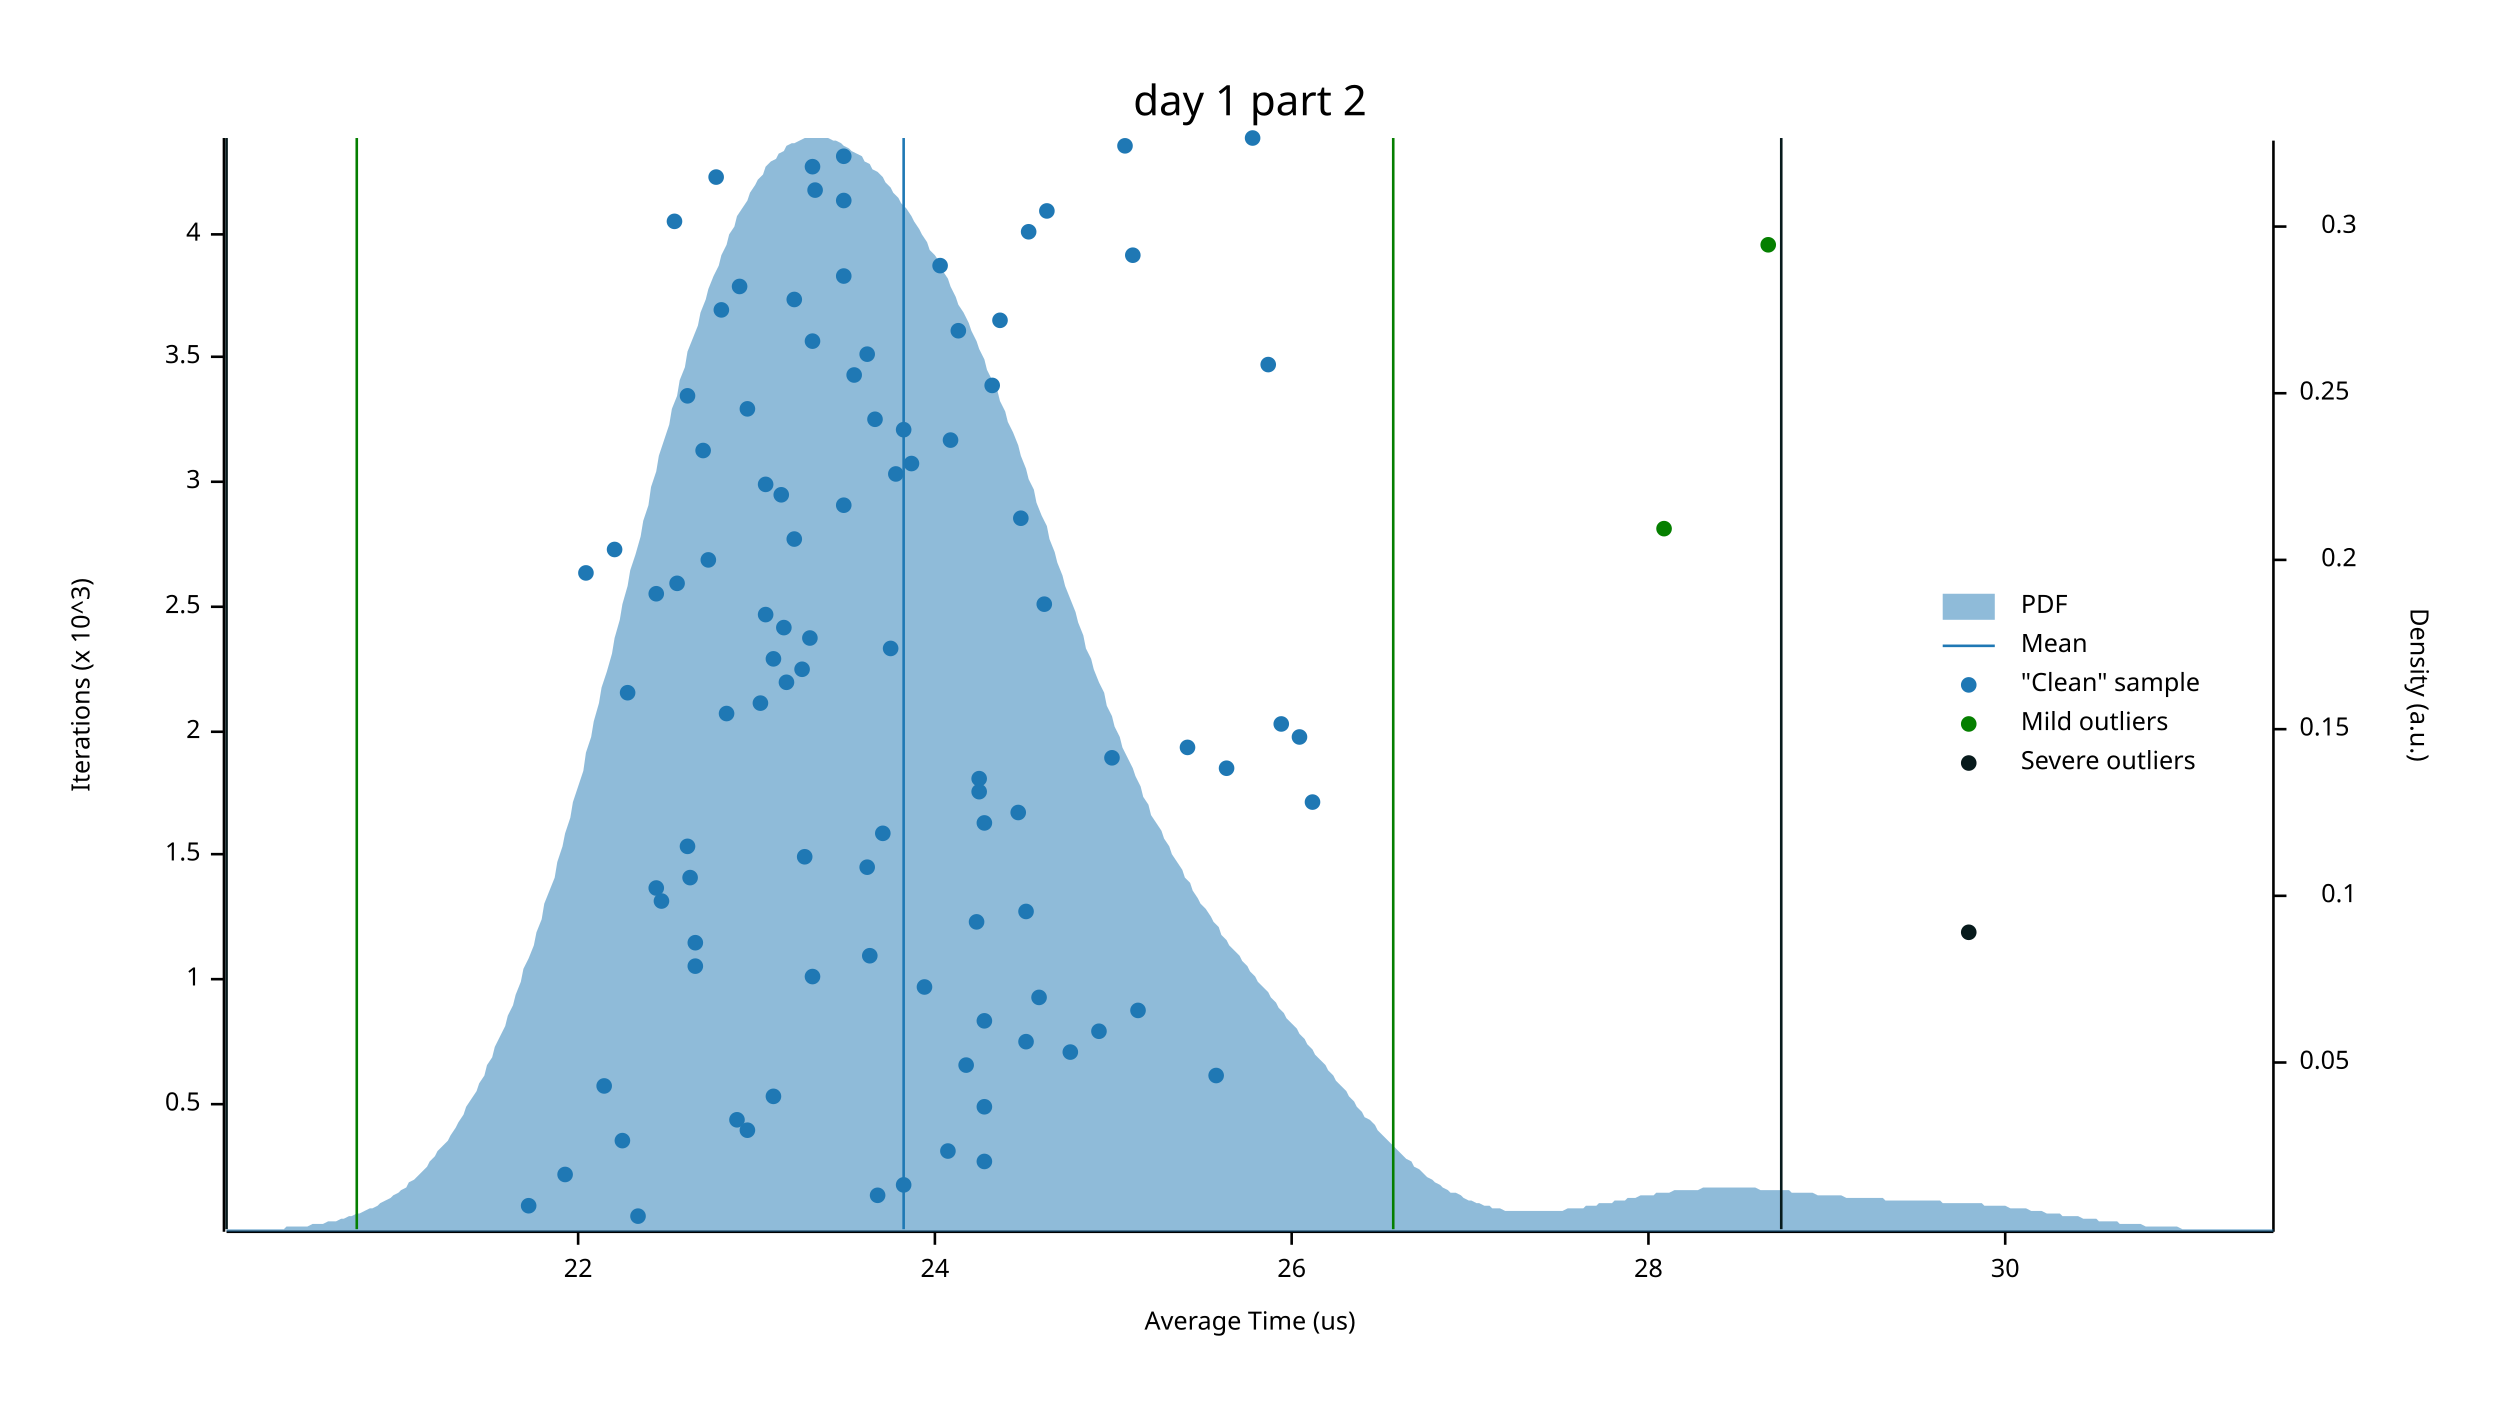
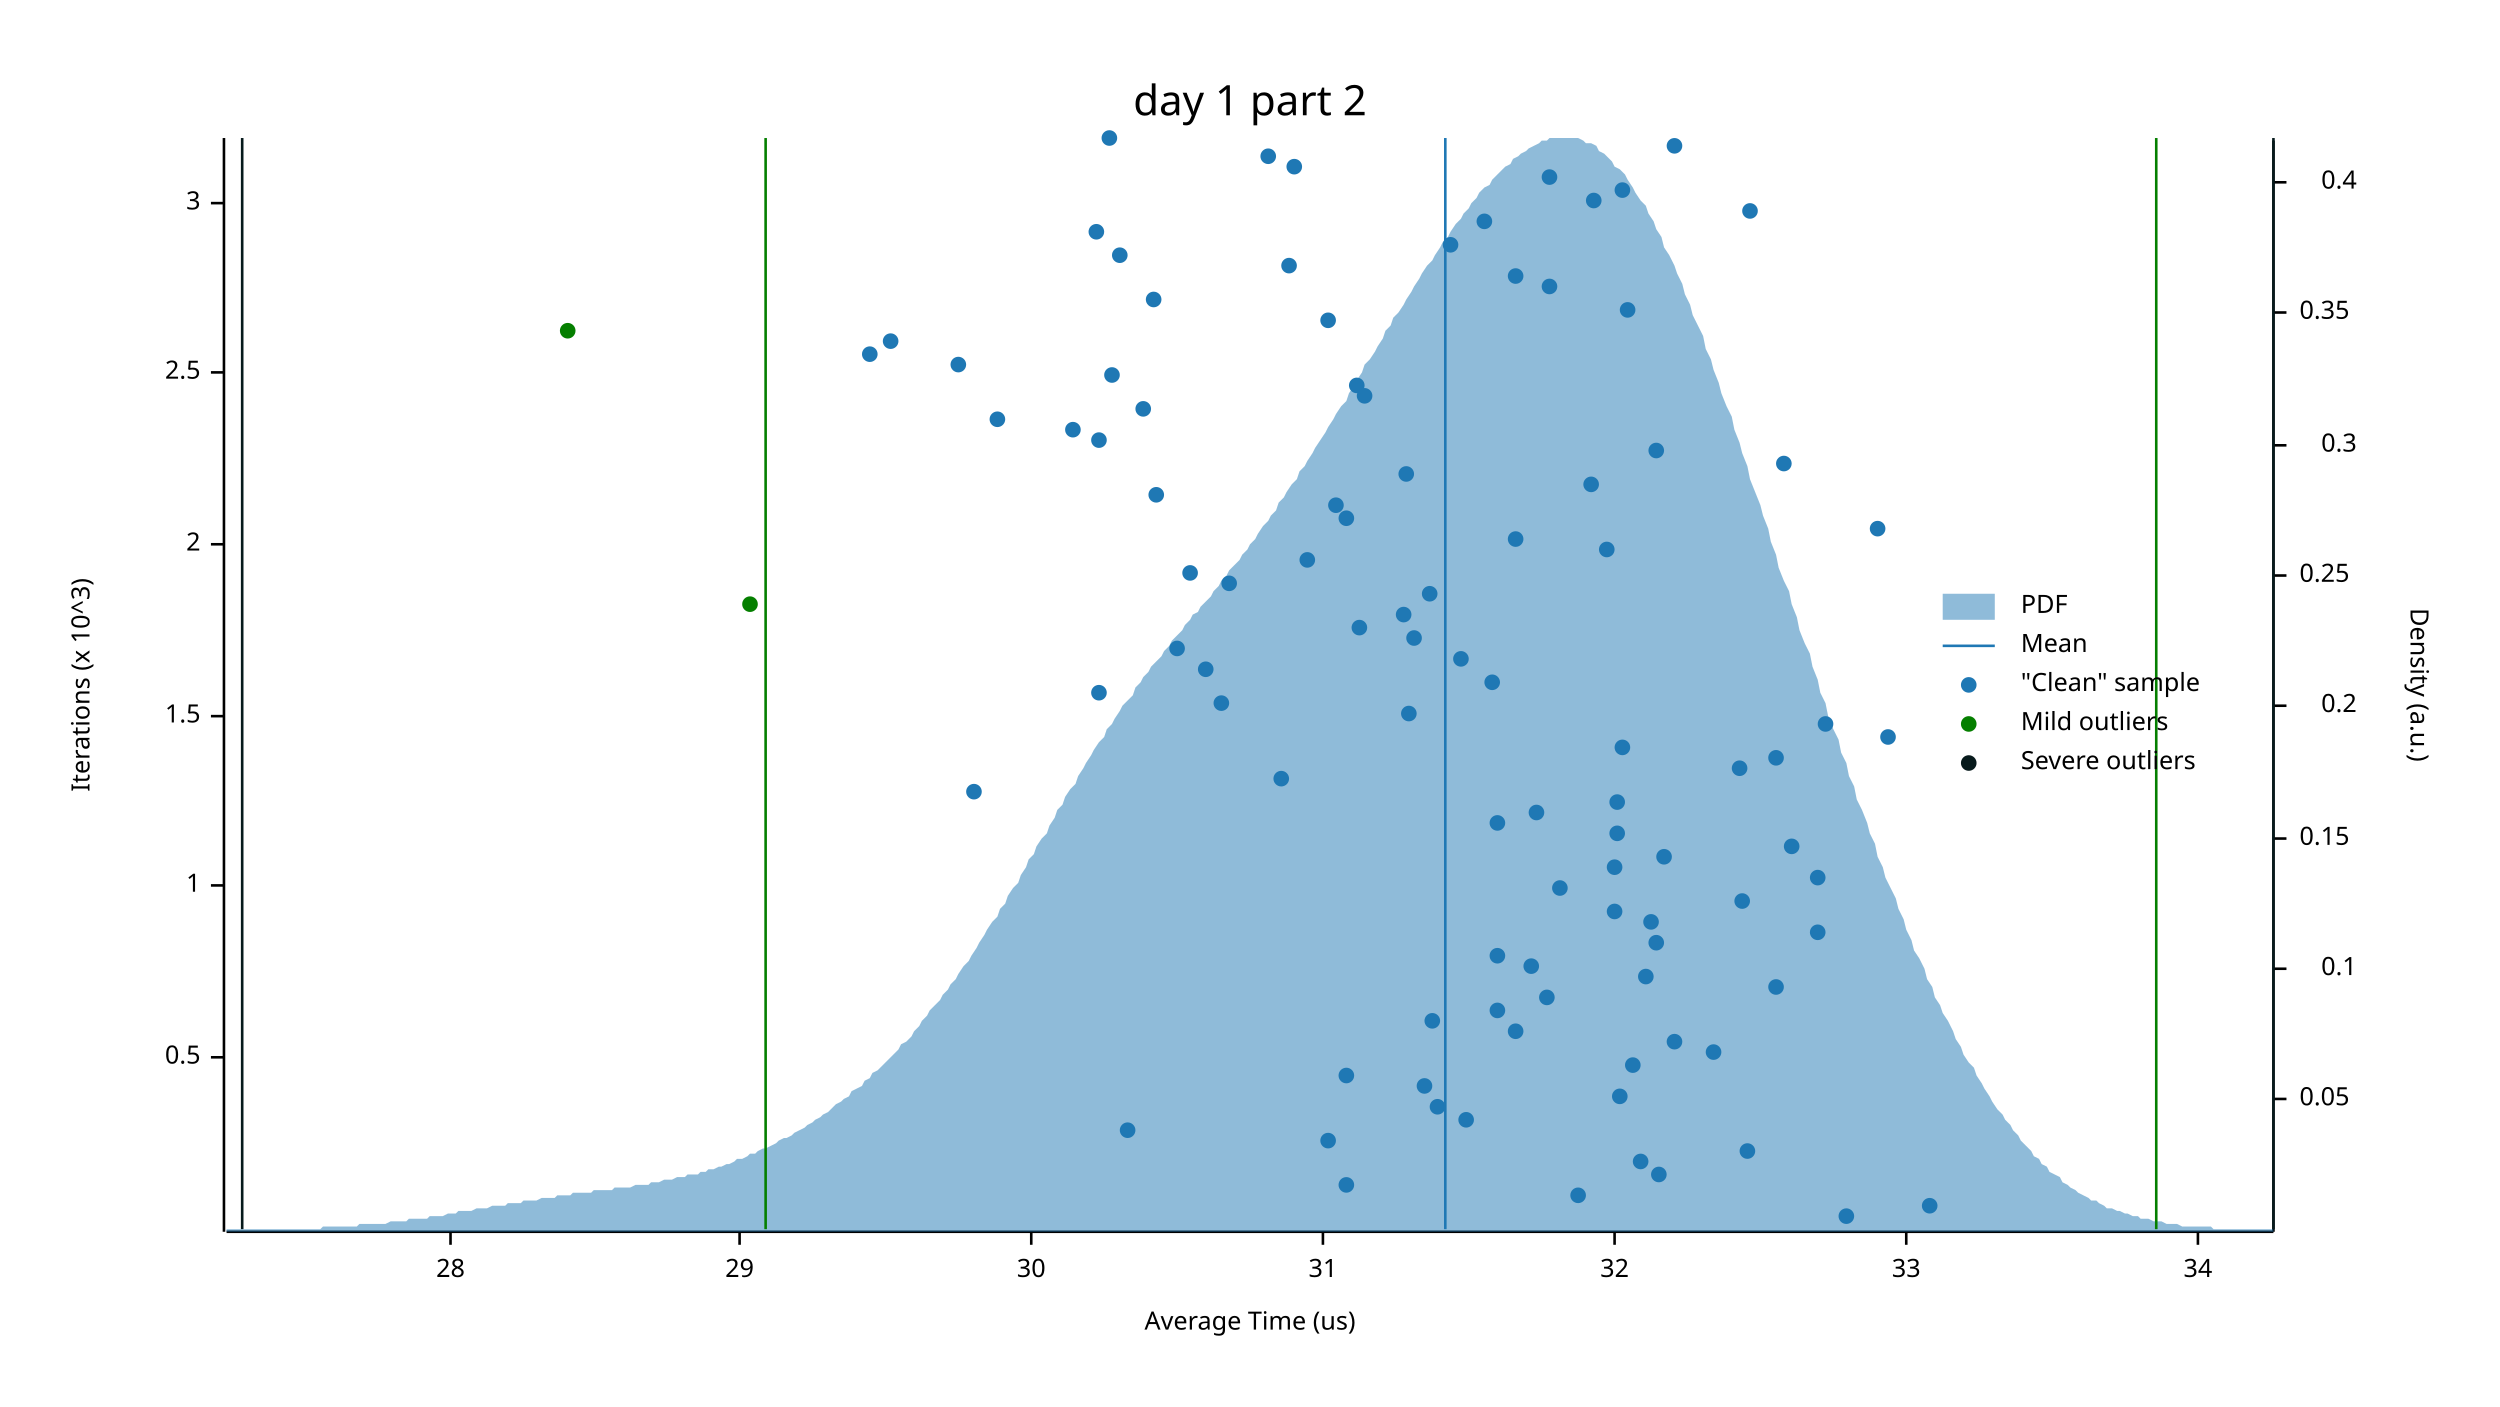
<svg xmlns="http://www.w3.org/2000/svg" width="960" height="540" viewBox="0 0 960 540">
  <text x="480" y="32" dy="0.76em" text-anchor="middle" font-family="sans-serif" font-size="16.129" opacity="1" fill="#000000">
day 1 part 2
</text>
  <text x="27" y="263" dy="0.76em" text-anchor="middle" font-family="sans-serif" font-size="9.677" opacity="1" fill="#000000" transform="rotate(270, 27, 263)">
Iterations (x 10^3)
</text>
  <text x="480" y="513" dy="-0.5ex" text-anchor="middle" font-family="sans-serif" font-size="9.677" opacity="1" fill="#000000">
Average Time (us)
</text>
  <polyline fill="none" opacity="1" stroke="#000000" stroke-width="1" points="86,53 86,473 " />
-   <text x="77" y="424" dy="0.5ex" text-anchor="end" font-family="sans-serif" font-size="9.677" opacity="1" fill="#000000">
+   <text x="77" y="406" dy="0.5ex" text-anchor="end" font-family="sans-serif" font-size="9.677" opacity="1" fill="#000000">
0.5
</text>
-   <polyline fill="none" opacity="1" stroke="#000000" stroke-width="1" points="81,424 86,424 " />
-   <text x="77" y="376" dy="0.5ex" text-anchor="end" font-family="sans-serif" font-size="9.677" opacity="1" fill="#000000">
+   <polyline fill="none" opacity="1" stroke="#000000" stroke-width="1" points="81,406 86,406 " />
+   <text x="77" y="340" dy="0.5ex" text-anchor="end" font-family="sans-serif" font-size="9.677" opacity="1" fill="#000000">
1
</text>
-   <polyline fill="none" opacity="1" stroke="#000000" stroke-width="1" points="81,376 86,376 " />
-   <text x="77" y="328" dy="0.5ex" text-anchor="end" font-family="sans-serif" font-size="9.677" opacity="1" fill="#000000">
+   <polyline fill="none" opacity="1" stroke="#000000" stroke-width="1" points="81,340 86,340 " />
+   <text x="77" y="275" dy="0.5ex" text-anchor="end" font-family="sans-serif" font-size="9.677" opacity="1" fill="#000000">
1.5
</text>
-   <polyline fill="none" opacity="1" stroke="#000000" stroke-width="1" points="81,328 86,328 " />
-   <text x="77" y="281" dy="0.5ex" text-anchor="end" font-family="sans-serif" font-size="9.677" opacity="1" fill="#000000">
+   <polyline fill="none" opacity="1" stroke="#000000" stroke-width="1" points="81,275 86,275 " />
+   <text x="77" y="209" dy="0.5ex" text-anchor="end" font-family="sans-serif" font-size="9.677" opacity="1" fill="#000000">
2
</text>
-   <polyline fill="none" opacity="1" stroke="#000000" stroke-width="1" points="81,281 86,281 " />
-   <text x="77" y="233" dy="0.5ex" text-anchor="end" font-family="sans-serif" font-size="9.677" opacity="1" fill="#000000">
+   <polyline fill="none" opacity="1" stroke="#000000" stroke-width="1" points="81,209 86,209 " />
+   <text x="77" y="143" dy="0.5ex" text-anchor="end" font-family="sans-serif" font-size="9.677" opacity="1" fill="#000000">
2.5
</text>
-   <polyline fill="none" opacity="1" stroke="#000000" stroke-width="1" points="81,233 86,233 " />
-   <text x="77" y="185" dy="0.5ex" text-anchor="end" font-family="sans-serif" font-size="9.677" opacity="1" fill="#000000">
+   <polyline fill="none" opacity="1" stroke="#000000" stroke-width="1" points="81,143 86,143 " />
+   <text x="77" y="78" dy="0.5ex" text-anchor="end" font-family="sans-serif" font-size="9.677" opacity="1" fill="#000000">
3
</text>
-   <polyline fill="none" opacity="1" stroke="#000000" stroke-width="1" points="81,185 86,185 " />
-   <text x="77" y="137" dy="0.5ex" text-anchor="end" font-family="sans-serif" font-size="9.677" opacity="1" fill="#000000">
- 3.5
- </text>
-   <polyline fill="none" opacity="1" stroke="#000000" stroke-width="1" points="81,137 86,137 " />
-   <text x="77" y="90" dy="0.5ex" text-anchor="end" font-family="sans-serif" font-size="9.677" opacity="1" fill="#000000">
- 4
- </text>
-   <polyline fill="none" opacity="1" stroke="#000000" stroke-width="1" points="81,90 86,90 " />
+   <polyline fill="none" opacity="1" stroke="#000000" stroke-width="1" points="81,78 86,78 " />
  <polyline fill="none" opacity="1" stroke="#000000" stroke-width="1" points="87,473 873,473 " />
-   <text x="222" y="483" dy="0.76em" text-anchor="middle" font-family="sans-serif" font-size="9.677" opacity="1" fill="#000000">
- 22
- </text>
-   <polyline fill="none" opacity="1" stroke="#000000" stroke-width="1" points="222,473 222,478 " />
-   <text x="359" y="483" dy="0.76em" text-anchor="middle" font-family="sans-serif" font-size="9.677" opacity="1" fill="#000000">
- 24
- </text>
-   <polyline fill="none" opacity="1" stroke="#000000" stroke-width="1" points="359,473 359,478 " />
-   <text x="496" y="483" dy="0.76em" text-anchor="middle" font-family="sans-serif" font-size="9.677" opacity="1" fill="#000000">
- 26
- </text>
-   <polyline fill="none" opacity="1" stroke="#000000" stroke-width="1" points="496,473 496,478 " />
-   <text x="633" y="483" dy="0.76em" text-anchor="middle" font-family="sans-serif" font-size="9.677" opacity="1" fill="#000000">
+   <text x="173" y="483" dy="0.76em" text-anchor="middle" font-family="sans-serif" font-size="9.677" opacity="1" fill="#000000">
28
</text>
-   <polyline fill="none" opacity="1" stroke="#000000" stroke-width="1" points="633,473 633,478 " />
-   <text x="770" y="483" dy="0.76em" text-anchor="middle" font-family="sans-serif" font-size="9.677" opacity="1" fill="#000000">
+   <polyline fill="none" opacity="1" stroke="#000000" stroke-width="1" points="173,473 173,478 " />
+   <text x="284" y="483" dy="0.76em" text-anchor="middle" font-family="sans-serif" font-size="9.677" opacity="1" fill="#000000">
+ 29
+ </text>
+   <polyline fill="none" opacity="1" stroke="#000000" stroke-width="1" points="284,473 284,478 " />
+   <text x="396" y="483" dy="0.76em" text-anchor="middle" font-family="sans-serif" font-size="9.677" opacity="1" fill="#000000">
30
</text>
-   <polyline fill="none" opacity="1" stroke="#000000" stroke-width="1" points="770,473 770,478 " />
+   <polyline fill="none" opacity="1" stroke="#000000" stroke-width="1" points="396,473 396,478 " />
+   <text x="508" y="483" dy="0.76em" text-anchor="middle" font-family="sans-serif" font-size="9.677" opacity="1" fill="#000000">
+ 31
+ </text>
+   <polyline fill="none" opacity="1" stroke="#000000" stroke-width="1" points="508,473 508,478 " />
+   <text x="620" y="483" dy="0.76em" text-anchor="middle" font-family="sans-serif" font-size="9.677" opacity="1" fill="#000000">
+ 32
+ </text>
+   <polyline fill="none" opacity="1" stroke="#000000" stroke-width="1" points="620,473 620,478 " />
+   <text x="732" y="483" dy="0.76em" text-anchor="middle" font-family="sans-serif" font-size="9.677" opacity="1" fill="#000000">
+ 33
+ </text>
+   <polyline fill="none" opacity="1" stroke="#000000" stroke-width="1" points="732,473 732,478 " />
+   <text x="844" y="483" dy="0.76em" text-anchor="middle" font-family="sans-serif" font-size="9.677" opacity="1" fill="#000000">
+ 34
+ </text>
+   <polyline fill="none" opacity="1" stroke="#000000" stroke-width="1" points="844,473 844,478 " />
  <text x="933" y="263" dy="0.76em" text-anchor="middle" font-family="sans-serif" font-size="9.677" opacity="1" fill="#000000" transform="rotate(90, 933, 263)">
Density (a.u.)
</text>
  <polyline fill="none" opacity="1" stroke="#000000" stroke-width="1" points="873,54 873,473 " />
-   <text x="883" y="408" dy="0.5ex" text-anchor="start" font-family="sans-serif" font-size="9.677" opacity="1" fill="#000000">
+   <text x="883" y="422" dy="0.5ex" text-anchor="start" font-family="sans-serif" font-size="9.677" opacity="1" fill="#000000">
0.05
</text>
-   <polyline fill="none" opacity="1" stroke="#000000" stroke-width="1" points="873,408 878,408 " />
-   <text x="905" y="344" dy="0.5ex" text-anchor="end" font-family="sans-serif" font-size="9.677" opacity="1" fill="#000000">
+   <polyline fill="none" opacity="1" stroke="#000000" stroke-width="1" points="873,422 878,422 " />
+   <text x="905" y="372" dy="0.5ex" text-anchor="end" font-family="sans-serif" font-size="9.677" opacity="1" fill="#000000">
0.1
</text>
-   <polyline fill="none" opacity="1" stroke="#000000" stroke-width="1" points="873,344 878,344 " />
-   <text x="883" y="280" dy="0.5ex" text-anchor="start" font-family="sans-serif" font-size="9.677" opacity="1" fill="#000000">
+   <polyline fill="none" opacity="1" stroke="#000000" stroke-width="1" points="873,372 878,372 " />
+   <text x="883" y="322" dy="0.5ex" text-anchor="start" font-family="sans-serif" font-size="9.677" opacity="1" fill="#000000">
0.15
</text>
-   <polyline fill="none" opacity="1" stroke="#000000" stroke-width="1" points="873,280 878,280 " />
-   <text x="905" y="215" dy="0.5ex" text-anchor="end" font-family="sans-serif" font-size="9.677" opacity="1" fill="#000000">
+   <polyline fill="none" opacity="1" stroke="#000000" stroke-width="1" points="873,322 878,322 " />
+   <text x="905" y="271" dy="0.5ex" text-anchor="end" font-family="sans-serif" font-size="9.677" opacity="1" fill="#000000">
0.2
</text>
-   <polyline fill="none" opacity="1" stroke="#000000" stroke-width="1" points="873,215 878,215 " />
-   <text x="883" y="151" dy="0.5ex" text-anchor="start" font-family="sans-serif" font-size="9.677" opacity="1" fill="#000000">
+   <polyline fill="none" opacity="1" stroke="#000000" stroke-width="1" points="873,271 878,271 " />
+   <text x="883" y="221" dy="0.5ex" text-anchor="start" font-family="sans-serif" font-size="9.677" opacity="1" fill="#000000">
0.25
</text>
-   <polyline fill="none" opacity="1" stroke="#000000" stroke-width="1" points="873,151 878,151 " />
-   <text x="905" y="87" dy="0.5ex" text-anchor="end" font-family="sans-serif" font-size="9.677" opacity="1" fill="#000000">
+   <polyline fill="none" opacity="1" stroke="#000000" stroke-width="1" points="873,221 878,221 " />
+   <text x="905" y="171" dy="0.5ex" text-anchor="end" font-family="sans-serif" font-size="9.677" opacity="1" fill="#000000">
0.3
</text>
-   <polyline fill="none" opacity="1" stroke="#000000" stroke-width="1" points="873,87 878,87 " />
-   <polygon opacity="0.5" fill="#1F78B4" points="87,472 88,472 90,472 91,472 93,472 94,472 96,472 98,472 99,472 101,472 102,472 104,472 105,472 107,472 109,472 110,471 112,471 113,471 115,471 116,471 118,471 120,470 121,470 123,470 124,470 126,469 127,469 129,469 131,468 132,468 134,467 135,467 137,466 138,466 140,465 142,464 143,464 145,463 146,462 148,461 150,460 151,459 153,458 154,457 156,456 157,454 159,453 161,451 162,450 164,448 165,446 167,444 168,442 170,440 172,438 173,436 175,433 176,431 178,428 179,425 181,422 183,419 184,416 186,413 187,409 189,406 190,402 192,398 194,394 195,390 197,386 198,382 200,377 201,372 203,368 205,363 206,358 208,353 209,347 211,342 213,337 214,331 216,325 217,320 219,314 220,308 222,302 224,296 225,289 227,283 228,277 230,270 231,264 233,258 235,251 236,245 238,238 239,232 241,225 242,219 244,213 246,206 247,200 249,194 250,187 252,181 253,175 255,169 257,163 258,157 260,152 261,146 263,141 264,135 266,130 268,125 269,120 271,115 272,111 274,106 276,102 277,98 279,94 280,90 282,87 283,83 285,80 287,77 288,74 290,71 291,69 293,67 294,64 296,62 298,61 299,59 301,58 302,56 304,55 305,55 307,54 309,53 310,53 312,53 313,53 315,53 316,53 318,53 320,54 321,54 323,55 324,56 326,57 327,58 329,59 331,60 332,62 334,63 335,65 337,66 339,68 340,70 342,72 343,74 345,76 346,78 348,80 350,83 351,85 353,88 354,90 356,93 357,96 359,98 361,101 362,104 364,107 365,110 367,114 368,117 370,120 372,124 373,127 375,131 376,134 378,138 379,142 381,146 383,150 384,154 386,158 387,162 389,166 391,171 392,175 394,180 395,184 397,188 398,193 400,198 402,202 403,207 405,212 406,216 408,221 409,225 411,230 413,235 414,239 416,244 417,249 419,253 420,257 422,262 424,266 425,271 427,275 428,279 430,283 431,287 433,291 435,295 436,298 438,302 439,306 441,309 442,313 444,316 446,319 447,322 449,325 450,328 452,331 454,334 455,337 457,339 458,342 460,345 461,347 463,349 465,352 466,354 468,356 469,359 471,361 472,363 474,365 476,367 477,369 479,371 480,373 482,375 483,377 485,379 487,381 488,383 490,385 491,387 493,389 494,391 496,393 498,395 499,397 501,399 502,401 504,403 505,405 507,407 509,409 510,411 512,413 513,415 515,417 517,419 518,421 520,423 521,425 523,427 524,429 526,430 528,432 529,434 531,436 532,437 534,439 535,440 537,442 539,444 540,445 542,446 543,448 545,449 546,450 548,452 550,453 551,454 553,455 554,456 556,457 557,458 559,458 561,459 562,460 564,461 565,461 567,462 568,462 570,463 572,463 573,464 575,464 576,464 578,465 580,465 581,465 583,465 584,465 586,465 587,465 589,465 591,465 592,465 594,465 595,465 597,465 598,465 600,465 602,464 603,464 605,464 606,464 608,464 609,463 611,463 613,463 614,462 616,462 617,462 619,462 620,461 622,461 624,461 625,460 627,460 628,460 630,459 632,459 633,459 635,459 636,458 638,458 639,458 641,458 643,457 644,457 646,457 647,457 649,457 650,457 652,457 654,456 655,456 657,456 658,456 660,456 661,456 663,456 665,456 666,456 668,456 669,456 671,456 672,456 674,456 676,457 677,457 679,457 680,457 682,457 683,457 685,457 687,457 688,458 690,458 691,458 693,458 695,458 696,458 698,459 699,459 701,459 702,459 704,459 706,459 707,459 709,460 710,460 712,460 713,460 715,460 717,460 718,460 720,460 721,460 723,460 724,461 726,461 728,461 729,461 731,461 732,461 734,461 735,461 737,461 739,461 740,461 742,461 743,461 745,461 746,462 748,462 750,462 751,462 753,462 754,462 756,462 758,462 759,462 761,462 762,463 764,463 765,463 767,463 769,463 770,463 772,464 773,464 775,464 776,464 778,464 780,465 781,465 783,465 784,465 786,466 787,466 789,466 791,466 792,467 794,467 795,467 797,467 798,467 800,468 802,468 803,468 805,468 806,469 808,469 809,469 811,469 813,469 814,470 816,470 817,470 819,470 821,470 822,470 824,471 825,471 827,471 828,471 830,471 832,471 833,471 835,471 836,471 838,472 839,472 841,472 843,472 844,472 846,472 847,472 849,472 850,472 852,472 854,472 855,472 857,472 858,472 860,472 861,472 863,472 865,472 866,472 868,472 869,472 871,472 873,472 873,473 87,473 " />
-   <polyline fill="none" opacity="1" stroke="#1F78B4" stroke-width="1" points="347,472 347,53 " />
-   <polyline fill="none" opacity="1" stroke="#057F00" stroke-width="1" points="137,472 137,53 " />
-   <polyline fill="none" opacity="1" stroke="#057F00" stroke-width="1" points="535,472 535,53 " />
-   <polyline fill="none" opacity="1" stroke="#071A1C" stroke-width="1" points="87,472 87,53 " />
-   <polyline fill="none" opacity="1" stroke="#071A1C" stroke-width="1" points="684,472 684,53 " />
-   <circle cx="245" cy="467" r="3" opacity="1" fill="#1F78B4" stroke="none" stroke-width="1" />
-   <circle cx="203" cy="463" r="3" opacity="1" fill="#1F78B4" stroke="none" stroke-width="1" />
-   <circle cx="337" cy="459" r="3" opacity="1" fill="#1F78B4" stroke="none" stroke-width="1" />
-   <circle cx="347" cy="455" r="3" opacity="1" fill="#1F78B4" stroke="none" stroke-width="1" />
-   <circle cx="217" cy="451" r="3" opacity="1" fill="#1F78B4" stroke="none" stroke-width="1" />
-   <circle cx="378" cy="446" r="3" opacity="1" fill="#1F78B4" stroke="none" stroke-width="1" />
-   <circle cx="364" cy="442" r="3" opacity="1" fill="#1F78B4" stroke="none" stroke-width="1" />
-   <circle cx="239" cy="438" r="3" opacity="1" fill="#1F78B4" stroke="none" stroke-width="1" />
-   <circle cx="287" cy="434" r="3" opacity="1" fill="#1F78B4" stroke="none" stroke-width="1" />
-   <circle cx="283" cy="430" r="3" opacity="1" fill="#1F78B4" stroke="none" stroke-width="1" />
-   <circle cx="378" cy="425" r="3" opacity="1" fill="#1F78B4" stroke="none" stroke-width="1" />
-   <circle cx="297" cy="421" r="3" opacity="1" fill="#1F78B4" stroke="none" stroke-width="1" />
-   <circle cx="232" cy="417" r="3" opacity="1" fill="#1F78B4" stroke="none" stroke-width="1" />
-   <circle cx="467" cy="413" r="3" opacity="1" fill="#1F78B4" stroke="none" stroke-width="1" />
-   <circle cx="371" cy="409" r="3" opacity="1" fill="#1F78B4" stroke="none" stroke-width="1" />
-   <circle cx="411" cy="404" r="3" opacity="1" fill="#1F78B4" stroke="none" stroke-width="1" />
-   <circle cx="394" cy="400" r="3" opacity="1" fill="#1F78B4" stroke="none" stroke-width="1" />
-   <circle cx="422" cy="396" r="3" opacity="1" fill="#1F78B4" stroke="none" stroke-width="1" />
-   <circle cx="378" cy="392" r="3" opacity="1" fill="#1F78B4" stroke="none" stroke-width="1" />
-   <circle cx="437" cy="388" r="3" opacity="1" fill="#1F78B4" stroke="none" stroke-width="1" />
-   <circle cx="399" cy="383" r="3" opacity="1" fill="#1F78B4" stroke="none" stroke-width="1" />
-   <circle cx="355" cy="379" r="3" opacity="1" fill="#1F78B4" stroke="none" stroke-width="1" />
-   <circle cx="312" cy="375" r="3" opacity="1" fill="#1F78B4" stroke="none" stroke-width="1" />
-   <circle cx="267" cy="371" r="3" opacity="1" fill="#1F78B4" stroke="none" stroke-width="1" />
-   <circle cx="334" cy="367" r="3" opacity="1" fill="#1F78B4" stroke="none" stroke-width="1" />
-   <circle cx="267" cy="362" r="3" opacity="1" fill="#1F78B4" stroke="none" stroke-width="1" />
-   <circle cx="375" cy="354" r="3" opacity="1" fill="#1F78B4" stroke="none" stroke-width="1" />
-   <circle cx="394" cy="350" r="3" opacity="1" fill="#1F78B4" stroke="none" stroke-width="1" />
-   <circle cx="254" cy="346" r="3" opacity="1" fill="#1F78B4" stroke="none" stroke-width="1" />
-   <circle cx="252" cy="341" r="3" opacity="1" fill="#1F78B4" stroke="none" stroke-width="1" />
-   <circle cx="265" cy="337" r="3" opacity="1" fill="#1F78B4" stroke="none" stroke-width="1" />
-   <circle cx="333" cy="333" r="3" opacity="1" fill="#1F78B4" stroke="none" stroke-width="1" />
-   <circle cx="309" cy="329" r="3" opacity="1" fill="#1F78B4" stroke="none" stroke-width="1" />
-   <circle cx="264" cy="325" r="3" opacity="1" fill="#1F78B4" stroke="none" stroke-width="1" />
-   <circle cx="339" cy="320" r="3" opacity="1" fill="#1F78B4" stroke="none" stroke-width="1" />
-   <circle cx="378" cy="316" r="3" opacity="1" fill="#1F78B4" stroke="none" stroke-width="1" />
-   <circle cx="391" cy="312" r="3" opacity="1" fill="#1F78B4" stroke="none" stroke-width="1" />
-   <circle cx="504" cy="308" r="3" opacity="1" fill="#1F78B4" stroke="none" stroke-width="1" />
-   <circle cx="376" cy="304" r="3" opacity="1" fill="#1F78B4" stroke="none" stroke-width="1" />
-   <circle cx="376" cy="299" r="3" opacity="1" fill="#1F78B4" stroke="none" stroke-width="1" />
-   <circle cx="471" cy="295" r="3" opacity="1" fill="#1F78B4" stroke="none" stroke-width="1" />
-   <circle cx="427" cy="291" r="3" opacity="1" fill="#1F78B4" stroke="none" stroke-width="1" />
-   <circle cx="456" cy="287" r="3" opacity="1" fill="#1F78B4" stroke="none" stroke-width="1" />
-   <circle cx="499" cy="283" r="3" opacity="1" fill="#1F78B4" stroke="none" stroke-width="1" />
-   <circle cx="492" cy="278" r="3" opacity="1" fill="#1F78B4" stroke="none" stroke-width="1" />
-   <circle cx="279" cy="274" r="3" opacity="1" fill="#1F78B4" stroke="none" stroke-width="1" />
-   <circle cx="292" cy="270" r="3" opacity="1" fill="#1F78B4" stroke="none" stroke-width="1" />
-   <circle cx="241" cy="266" r="3" opacity="1" fill="#1F78B4" stroke="none" stroke-width="1" />
-   <circle cx="302" cy="262" r="3" opacity="1" fill="#1F78B4" stroke="none" stroke-width="1" />
-   <circle cx="308" cy="257" r="3" opacity="1" fill="#1F78B4" stroke="none" stroke-width="1" />
-   <circle cx="297" cy="253" r="3" opacity="1" fill="#1F78B4" stroke="none" stroke-width="1" />
-   <circle cx="342" cy="249" r="3" opacity="1" fill="#1F78B4" stroke="none" stroke-width="1" />
-   <circle cx="311" cy="245" r="3" opacity="1" fill="#1F78B4" stroke="none" stroke-width="1" />
-   <circle cx="301" cy="241" r="3" opacity="1" fill="#1F78B4" stroke="none" stroke-width="1" />
-   <circle cx="294" cy="236" r="3" opacity="1" fill="#1F78B4" stroke="none" stroke-width="1" />
-   <circle cx="401" cy="232" r="3" opacity="1" fill="#1F78B4" stroke="none" stroke-width="1" />
-   <circle cx="252" cy="228" r="3" opacity="1" fill="#1F78B4" stroke="none" stroke-width="1" />
-   <circle cx="260" cy="224" r="3" opacity="1" fill="#1F78B4" stroke="none" stroke-width="1" />
-   <circle cx="225" cy="220" r="3" opacity="1" fill="#1F78B4" stroke="none" stroke-width="1" />
-   <circle cx="272" cy="215" r="3" opacity="1" fill="#1F78B4" stroke="none" stroke-width="1" />
-   <circle cx="236" cy="211" r="3" opacity="1" fill="#1F78B4" stroke="none" stroke-width="1" />
-   <circle cx="305" cy="207" r="3" opacity="1" fill="#1F78B4" stroke="none" stroke-width="1" />
-   <circle cx="392" cy="199" r="3" opacity="1" fill="#1F78B4" stroke="none" stroke-width="1" />
-   <circle cx="324" cy="194" r="3" opacity="1" fill="#1F78B4" stroke="none" stroke-width="1" />
-   <circle cx="300" cy="190" r="3" opacity="1" fill="#1F78B4" stroke="none" stroke-width="1" />
-   <circle cx="294" cy="186" r="3" opacity="1" fill="#1F78B4" stroke="none" stroke-width="1" />
-   <circle cx="344" cy="182" r="3" opacity="1" fill="#1F78B4" stroke="none" stroke-width="1" />
-   <circle cx="350" cy="178" r="3" opacity="1" fill="#1F78B4" stroke="none" stroke-width="1" />
-   <circle cx="270" cy="173" r="3" opacity="1" fill="#1F78B4" stroke="none" stroke-width="1" />
-   <circle cx="365" cy="169" r="3" opacity="1" fill="#1F78B4" stroke="none" stroke-width="1" />
-   <circle cx="347" cy="165" r="3" opacity="1" fill="#1F78B4" stroke="none" stroke-width="1" />
-   <circle cx="336" cy="161" r="3" opacity="1" fill="#1F78B4" stroke="none" stroke-width="1" />
-   <circle cx="287" cy="157" r="3" opacity="1" fill="#1F78B4" stroke="none" stroke-width="1" />
-   <circle cx="264" cy="152" r="3" opacity="1" fill="#1F78B4" stroke="none" stroke-width="1" />
-   <circle cx="381" cy="148" r="3" opacity="1" fill="#1F78B4" stroke="none" stroke-width="1" />
-   <circle cx="328" cy="144" r="3" opacity="1" fill="#1F78B4" stroke="none" stroke-width="1" />
-   <circle cx="487" cy="140" r="3" opacity="1" fill="#1F78B4" stroke="none" stroke-width="1" />
-   <circle cx="333" cy="136" r="3" opacity="1" fill="#1F78B4" stroke="none" stroke-width="1" />
-   <circle cx="312" cy="131" r="3" opacity="1" fill="#1F78B4" stroke="none" stroke-width="1" />
-   <circle cx="368" cy="127" r="3" opacity="1" fill="#1F78B4" stroke="none" stroke-width="1" />
-   <circle cx="384" cy="123" r="3" opacity="1" fill="#1F78B4" stroke="none" stroke-width="1" />
-   <circle cx="277" cy="119" r="3" opacity="1" fill="#1F78B4" stroke="none" stroke-width="1" />
-   <circle cx="305" cy="115" r="3" opacity="1" fill="#1F78B4" stroke="none" stroke-width="1" />
-   <circle cx="284" cy="110" r="3" opacity="1" fill="#1F78B4" stroke="none" stroke-width="1" />
-   <circle cx="324" cy="106" r="3" opacity="1" fill="#1F78B4" stroke="none" stroke-width="1" />
-   <circle cx="361" cy="102" r="3" opacity="1" fill="#1F78B4" stroke="none" stroke-width="1" />
-   <circle cx="435" cy="98" r="3" opacity="1" fill="#1F78B4" stroke="none" stroke-width="1" />
-   <circle cx="395" cy="89" r="3" opacity="1" fill="#1F78B4" stroke="none" stroke-width="1" />
-   <circle cx="259" cy="85" r="3" opacity="1" fill="#1F78B4" stroke="none" stroke-width="1" />
-   <circle cx="402" cy="81" r="3" opacity="1" fill="#1F78B4" stroke="none" stroke-width="1" />
-   <circle cx="324" cy="77" r="3" opacity="1" fill="#1F78B4" stroke="none" stroke-width="1" />
-   <circle cx="313" cy="73" r="3" opacity="1" fill="#1F78B4" stroke="none" stroke-width="1" />
-   <circle cx="275" cy="68" r="3" opacity="1" fill="#1F78B4" stroke="none" stroke-width="1" />
-   <circle cx="312" cy="64" r="3" opacity="1" fill="#1F78B4" stroke="none" stroke-width="1" />
-   <circle cx="324" cy="60" r="3" opacity="1" fill="#1F78B4" stroke="none" stroke-width="1" />
-   <circle cx="432" cy="56" r="3" opacity="1" fill="#1F78B4" stroke="none" stroke-width="1" />
-   <circle cx="481" cy="53" r="3" opacity="1" fill="#1F78B4" stroke="none" stroke-width="1" />
-   <circle cx="639" cy="203" r="3" opacity="1" fill="#057F00" stroke="none" stroke-width="1" />
-   <circle cx="679" cy="94" r="3" opacity="1" fill="#057F00" stroke="none" stroke-width="1" />
-   <circle cx="756" cy="358" r="3" opacity="1" fill="#071A1C" stroke="none" stroke-width="1" />
+   <polyline fill="none" opacity="1" stroke="#000000" stroke-width="1" points="873,171 878,171 " />
+   <text x="883" y="120" dy="0.5ex" text-anchor="start" font-family="sans-serif" font-size="9.677" opacity="1" fill="#000000">
+ 0.35
+ </text>
+   <polyline fill="none" opacity="1" stroke="#000000" stroke-width="1" points="873,120 878,120 " />
+   <text x="905" y="70" dy="0.5ex" text-anchor="end" font-family="sans-serif" font-size="9.677" opacity="1" fill="#000000">
+ 0.4
+ </text>
+   <polyline fill="none" opacity="1" stroke="#000000" stroke-width="1" points="873,70 878,70 " />
+   <polygon opacity="0.5" fill="#1F78B4" points="87,472 88,472 90,472 91,472 93,472 94,472 96,472 98,472 99,472 101,472 102,472 104,472 105,472 107,472 109,472 110,472 112,472 113,472 115,472 116,472 118,472 120,472 121,472 123,472 124,471 126,471 127,471 129,471 131,471 132,471 134,471 135,471 137,471 138,470 140,470 142,470 143,470 145,470 146,470 148,470 150,469 151,469 153,469 154,469 156,469 157,468 159,468 161,468 162,468 164,468 165,467 167,467 168,467 170,467 172,466 173,466 175,466 176,465 178,465 179,465 181,465 183,464 184,464 186,464 187,464 189,463 190,463 192,463 194,463 195,462 197,462 198,462 200,462 201,461 203,461 205,461 206,461 208,460 209,460 211,460 213,460 214,459 216,459 217,459 219,459 220,458 222,458 224,458 225,458 227,458 228,457 230,457 231,457 233,457 235,457 236,456 238,456 239,456 241,456 242,456 244,455 246,455 247,455 249,455 250,454 252,454 253,454 255,453 257,453 258,453 260,452 261,452 263,452 264,451 266,451 268,451 269,450 271,450 272,449 274,449 276,448 277,448 279,447 280,447 282,446 283,445 285,445 287,444 288,443 290,443 291,442 293,441 294,441 296,440 298,439 299,438 301,437 302,437 304,436 305,435 307,434 309,433 310,432 312,431 313,430 315,429 316,428 318,427 320,425 321,424 323,423 324,422 326,421 327,419 329,418 331,417 332,415 334,414 335,412 337,411 339,409 340,408 342,406 343,405 345,403 346,401 348,400 350,398 351,396 353,394 354,392 356,390 357,388 359,386 361,384 362,382 364,380 365,378 367,376 368,374 370,371 372,369 373,367 375,364 376,362 378,359 379,357 381,354 383,352 384,349 386,347 387,344 389,341 391,339 392,336 394,333 395,330 397,328 398,325 400,322 402,320 403,317 405,314 406,311 408,309 409,306 411,303 413,301 414,298 416,295 417,293 419,290 420,288 422,285 424,283 425,280 427,278 428,276 430,273 431,271 433,269 435,267 436,264 438,262 439,260 441,258 442,256 444,254 446,252 447,250 449,248 450,246 452,244 454,242 455,240 457,238 458,236 460,235 461,233 463,231 465,229 466,227 468,225 469,223 471,221 472,219 474,217 476,215 477,213 479,211 480,209 482,207 483,205 485,202 487,200 488,198 490,196 491,193 493,191 494,189 496,186 498,184 499,181 501,179 502,177 504,174 505,172 507,169 509,166 510,164 512,161 513,159 515,156 517,154 518,151 520,148 521,146 523,143 524,140 526,138 528,135 529,133 531,130 532,127 534,125 535,122 537,120 539,117 540,115 542,112 543,110 545,107 546,105 548,102 550,100 551,98 553,95 554,93 556,91 557,89 559,86 561,84 562,82 564,80 565,78 567,76 568,74 570,72 572,71 573,69 575,67 576,66 578,64 580,63 581,61 583,60 584,59 586,58 587,57 589,56 591,55 592,54 594,54 595,53 597,53 598,53 600,53 602,53 603,53 605,53 606,53 608,54 609,55 611,55 613,56 614,58 616,59 617,60 619,62 620,64 622,65 624,67 625,69 627,72 628,74 630,77 632,79 633,82 635,85 636,88 638,91 639,95 641,98 643,102 644,105 646,109 647,113 649,117 650,121 652,125 654,129 655,134 657,138 658,142 660,147 661,151 663,156 665,160 666,165 668,170 669,174 671,179 672,184 674,189 676,194 677,198 679,203 680,208 682,213 683,218 685,223 687,227 688,232 690,237 691,242 693,247 695,251 696,256 698,261 699,266 701,270 702,275 704,280 706,284 707,289 709,293 710,298 712,302 713,307 715,311 717,316 718,320 720,324 721,329 723,333 724,337 726,341 728,345 729,349 731,353 732,357 734,361 735,365 737,368 739,372 740,376 742,379 743,383 745,386 746,389 748,392 750,396 751,399 753,402 754,405 756,408 758,410 759,413 761,416 762,418 764,421 765,423 767,426 769,428 770,430 772,432 773,434 775,436 776,438 778,440 780,442 781,444 783,445 784,447 786,448 787,450 789,451 791,452 792,454 794,455 795,456 797,457 798,458 800,459 802,460 803,461 805,461 806,462 808,463 809,464 811,464 813,465 814,465 816,466 817,466 819,467 821,467 822,468 824,468 825,468 827,469 828,469 830,469 832,470 833,470 835,470 836,470 838,471 839,471 841,471 843,471 844,471 846,471 847,471 849,471 850,472 852,472 854,472 855,472 857,472 858,472 860,472 861,472 863,472 865,472 866,472 868,472 869,472 871,472 873,472 873,473 87,473 " />
+   <polyline fill="none" opacity="1" stroke="#1F78B4" stroke-width="1" points="555,472 555,53 " />
+   <polyline fill="none" opacity="1" stroke="#057F00" stroke-width="1" points="294,472 294,53 " />
+   <polyline fill="none" opacity="1" stroke="#057F00" stroke-width="1" points="828,472 828,53 " />
+   <polyline fill="none" opacity="1" stroke="#071A1C" stroke-width="1" points="93,472 93,53 " />
+   <polyline fill="none" opacity="1" stroke="#071A1C" stroke-width="1" points="873,472 873,53 " />
+   <circle cx="709" cy="467" r="3" opacity="1" fill="#1F78B4" stroke="none" stroke-width="1" />
+   <circle cx="741" cy="463" r="3" opacity="1" fill="#1F78B4" stroke="none" stroke-width="1" />
+   <circle cx="606" cy="459" r="3" opacity="1" fill="#1F78B4" stroke="none" stroke-width="1" />
+   <circle cx="517" cy="455" r="3" opacity="1" fill="#1F78B4" stroke="none" stroke-width="1" />
+   <circle cx="637" cy="451" r="3" opacity="1" fill="#1F78B4" stroke="none" stroke-width="1" />
+   <circle cx="630" cy="446" r="3" opacity="1" fill="#1F78B4" stroke="none" stroke-width="1" />
+   <circle cx="671" cy="442" r="3" opacity="1" fill="#1F78B4" stroke="none" stroke-width="1" />
+   <circle cx="510" cy="438" r="3" opacity="1" fill="#1F78B4" stroke="none" stroke-width="1" />
+   <circle cx="433" cy="434" r="3" opacity="1" fill="#1F78B4" stroke="none" stroke-width="1" />
+   <circle cx="563" cy="430" r="3" opacity="1" fill="#1F78B4" stroke="none" stroke-width="1" />
+   <circle cx="552" cy="425" r="3" opacity="1" fill="#1F78B4" stroke="none" stroke-width="1" />
+   <circle cx="622" cy="421" r="3" opacity="1" fill="#1F78B4" stroke="none" stroke-width="1" />
+   <circle cx="547" cy="417" r="3" opacity="1" fill="#1F78B4" stroke="none" stroke-width="1" />
+   <circle cx="517" cy="413" r="3" opacity="1" fill="#1F78B4" stroke="none" stroke-width="1" />
+   <circle cx="627" cy="409" r="3" opacity="1" fill="#1F78B4" stroke="none" stroke-width="1" />
+   <circle cx="658" cy="404" r="3" opacity="1" fill="#1F78B4" stroke="none" stroke-width="1" />
+   <circle cx="643" cy="400" r="3" opacity="1" fill="#1F78B4" stroke="none" stroke-width="1" />
+   <circle cx="582" cy="396" r="3" opacity="1" fill="#1F78B4" stroke="none" stroke-width="1" />
+   <circle cx="550" cy="392" r="3" opacity="1" fill="#1F78B4" stroke="none" stroke-width="1" />
+   <circle cx="575" cy="388" r="3" opacity="1" fill="#1F78B4" stroke="none" stroke-width="1" />
+   <circle cx="594" cy="383" r="3" opacity="1" fill="#1F78B4" stroke="none" stroke-width="1" />
+   <circle cx="682" cy="379" r="3" opacity="1" fill="#1F78B4" stroke="none" stroke-width="1" />
+   <circle cx="632" cy="375" r="3" opacity="1" fill="#1F78B4" stroke="none" stroke-width="1" />
+   <circle cx="588" cy="371" r="3" opacity="1" fill="#1F78B4" stroke="none" stroke-width="1" />
+   <circle cx="575" cy="367" r="3" opacity="1" fill="#1F78B4" stroke="none" stroke-width="1" />
+   <circle cx="636" cy="362" r="3" opacity="1" fill="#1F78B4" stroke="none" stroke-width="1" />
+   <circle cx="698" cy="358" r="3" opacity="1" fill="#1F78B4" stroke="none" stroke-width="1" />
+   <circle cx="634" cy="354" r="3" opacity="1" fill="#1F78B4" stroke="none" stroke-width="1" />
+   <circle cx="620" cy="350" r="3" opacity="1" fill="#1F78B4" stroke="none" stroke-width="1" />
+   <circle cx="669" cy="346" r="3" opacity="1" fill="#1F78B4" stroke="none" stroke-width="1" />
+   <circle cx="599" cy="341" r="3" opacity="1" fill="#1F78B4" stroke="none" stroke-width="1" />
+   <circle cx="698" cy="337" r="3" opacity="1" fill="#1F78B4" stroke="none" stroke-width="1" />
+   <circle cx="620" cy="333" r="3" opacity="1" fill="#1F78B4" stroke="none" stroke-width="1" />
+   <circle cx="639" cy="329" r="3" opacity="1" fill="#1F78B4" stroke="none" stroke-width="1" />
+   <circle cx="688" cy="325" r="3" opacity="1" fill="#1F78B4" stroke="none" stroke-width="1" />
+   <circle cx="621" cy="320" r="3" opacity="1" fill="#1F78B4" stroke="none" stroke-width="1" />
+   <circle cx="575" cy="316" r="3" opacity="1" fill="#1F78B4" stroke="none" stroke-width="1" />
+   <circle cx="590" cy="312" r="3" opacity="1" fill="#1F78B4" stroke="none" stroke-width="1" />
+   <circle cx="621" cy="308" r="3" opacity="1" fill="#1F78B4" stroke="none" stroke-width="1" />
+   <circle cx="374" cy="304" r="3" opacity="1" fill="#1F78B4" stroke="none" stroke-width="1" />
+   <circle cx="492" cy="299" r="3" opacity="1" fill="#1F78B4" stroke="none" stroke-width="1" />
+   <circle cx="668" cy="295" r="3" opacity="1" fill="#1F78B4" stroke="none" stroke-width="1" />
+   <circle cx="682" cy="291" r="3" opacity="1" fill="#1F78B4" stroke="none" stroke-width="1" />
+   <circle cx="623" cy="287" r="3" opacity="1" fill="#1F78B4" stroke="none" stroke-width="1" />
+   <circle cx="725" cy="283" r="3" opacity="1" fill="#1F78B4" stroke="none" stroke-width="1" />
+   <circle cx="701" cy="278" r="3" opacity="1" fill="#1F78B4" stroke="none" stroke-width="1" />
+   <circle cx="541" cy="274" r="3" opacity="1" fill="#1F78B4" stroke="none" stroke-width="1" />
+   <circle cx="469" cy="270" r="3" opacity="1" fill="#1F78B4" stroke="none" stroke-width="1" />
+   <circle cx="422" cy="266" r="3" opacity="1" fill="#1F78B4" stroke="none" stroke-width="1" />
+   <circle cx="573" cy="262" r="3" opacity="1" fill="#1F78B4" stroke="none" stroke-width="1" />
+   <circle cx="463" cy="257" r="3" opacity="1" fill="#1F78B4" stroke="none" stroke-width="1" />
+   <circle cx="561" cy="253" r="3" opacity="1" fill="#1F78B4" stroke="none" stroke-width="1" />
+   <circle cx="452" cy="249" r="3" opacity="1" fill="#1F78B4" stroke="none" stroke-width="1" />
+   <circle cx="543" cy="245" r="3" opacity="1" fill="#1F78B4" stroke="none" stroke-width="1" />
+   <circle cx="522" cy="241" r="3" opacity="1" fill="#1F78B4" stroke="none" stroke-width="1" />
+   <circle cx="539" cy="236" r="3" opacity="1" fill="#1F78B4" stroke="none" stroke-width="1" />
+   <circle cx="549" cy="228" r="3" opacity="1" fill="#1F78B4" stroke="none" stroke-width="1" />
+   <circle cx="472" cy="224" r="3" opacity="1" fill="#1F78B4" stroke="none" stroke-width="1" />
+   <circle cx="457" cy="220" r="3" opacity="1" fill="#1F78B4" stroke="none" stroke-width="1" />
+   <circle cx="502" cy="215" r="3" opacity="1" fill="#1F78B4" stroke="none" stroke-width="1" />
+   <circle cx="617" cy="211" r="3" opacity="1" fill="#1F78B4" stroke="none" stroke-width="1" />
+   <circle cx="582" cy="207" r="3" opacity="1" fill="#1F78B4" stroke="none" stroke-width="1" />
+   <circle cx="721" cy="203" r="3" opacity="1" fill="#1F78B4" stroke="none" stroke-width="1" />
+   <circle cx="517" cy="199" r="3" opacity="1" fill="#1F78B4" stroke="none" stroke-width="1" />
+   <circle cx="513" cy="194" r="3" opacity="1" fill="#1F78B4" stroke="none" stroke-width="1" />
+   <circle cx="444" cy="190" r="3" opacity="1" fill="#1F78B4" stroke="none" stroke-width="1" />
+   <circle cx="611" cy="186" r="3" opacity="1" fill="#1F78B4" stroke="none" stroke-width="1" />
+   <circle cx="540" cy="182" r="3" opacity="1" fill="#1F78B4" stroke="none" stroke-width="1" />
+   <circle cx="685" cy="178" r="3" opacity="1" fill="#1F78B4" stroke="none" stroke-width="1" />
+   <circle cx="636" cy="173" r="3" opacity="1" fill="#1F78B4" stroke="none" stroke-width="1" />
+   <circle cx="422" cy="169" r="3" opacity="1" fill="#1F78B4" stroke="none" stroke-width="1" />
+   <circle cx="412" cy="165" r="3" opacity="1" fill="#1F78B4" stroke="none" stroke-width="1" />
+   <circle cx="383" cy="161" r="3" opacity="1" fill="#1F78B4" stroke="none" stroke-width="1" />
+   <circle cx="439" cy="157" r="3" opacity="1" fill="#1F78B4" stroke="none" stroke-width="1" />
+   <circle cx="524" cy="152" r="3" opacity="1" fill="#1F78B4" stroke="none" stroke-width="1" />
+   <circle cx="521" cy="148" r="3" opacity="1" fill="#1F78B4" stroke="none" stroke-width="1" />
+   <circle cx="427" cy="144" r="3" opacity="1" fill="#1F78B4" stroke="none" stroke-width="1" />
+   <circle cx="368" cy="140" r="3" opacity="1" fill="#1F78B4" stroke="none" stroke-width="1" />
+   <circle cx="334" cy="136" r="3" opacity="1" fill="#1F78B4" stroke="none" stroke-width="1" />
+   <circle cx="342" cy="131" r="3" opacity="1" fill="#1F78B4" stroke="none" stroke-width="1" />
+   <circle cx="510" cy="123" r="3" opacity="1" fill="#1F78B4" stroke="none" stroke-width="1" />
+   <circle cx="625" cy="119" r="3" opacity="1" fill="#1F78B4" stroke="none" stroke-width="1" />
+   <circle cx="443" cy="115" r="3" opacity="1" fill="#1F78B4" stroke="none" stroke-width="1" />
+   <circle cx="595" cy="110" r="3" opacity="1" fill="#1F78B4" stroke="none" stroke-width="1" />
+   <circle cx="582" cy="106" r="3" opacity="1" fill="#1F78B4" stroke="none" stroke-width="1" />
+   <circle cx="495" cy="102" r="3" opacity="1" fill="#1F78B4" stroke="none" stroke-width="1" />
+   <circle cx="430" cy="98" r="3" opacity="1" fill="#1F78B4" stroke="none" stroke-width="1" />
+   <circle cx="557" cy="94" r="3" opacity="1" fill="#1F78B4" stroke="none" stroke-width="1" />
+   <circle cx="421" cy="89" r="3" opacity="1" fill="#1F78B4" stroke="none" stroke-width="1" />
+   <circle cx="570" cy="85" r="3" opacity="1" fill="#1F78B4" stroke="none" stroke-width="1" />
+   <circle cx="672" cy="81" r="3" opacity="1" fill="#1F78B4" stroke="none" stroke-width="1" />
+   <circle cx="612" cy="77" r="3" opacity="1" fill="#1F78B4" stroke="none" stroke-width="1" />
+   <circle cx="623" cy="73" r="3" opacity="1" fill="#1F78B4" stroke="none" stroke-width="1" />
+   <circle cx="595" cy="68" r="3" opacity="1" fill="#1F78B4" stroke="none" stroke-width="1" />
+   <circle cx="497" cy="64" r="3" opacity="1" fill="#1F78B4" stroke="none" stroke-width="1" />
+   <circle cx="487" cy="60" r="3" opacity="1" fill="#1F78B4" stroke="none" stroke-width="1" />
+   <circle cx="643" cy="56" r="3" opacity="1" fill="#1F78B4" stroke="none" stroke-width="1" />
+   <circle cx="426" cy="53" r="3" opacity="1" fill="#1F78B4" stroke="none" stroke-width="1" />
+   <circle cx="288" cy="232" r="3" opacity="1" fill="#057F00" stroke="none" stroke-width="1" />
+   <circle cx="218" cy="127" r="3" opacity="1" fill="#057F00" stroke="none" stroke-width="1" />
  <text x="776" y="228" dy="0.76em" text-anchor="start" font-family="sans-serif" font-size="9.677" opacity="1" fill="#000000">
PDF
</text>
  <text x="776" y="243" dy="0.76em" text-anchor="start" font-family="sans-serif" font-size="9.677" opacity="1" fill="#000000">
Mean
</text>
  <text x="776" y="258" dy="0.76em" text-anchor="start" font-family="sans-serif" font-size="9.677" opacity="1" fill="#000000">
"Clean" sample
</text>
  <text x="776" y="273" dy="0.76em" text-anchor="start" font-family="sans-serif" font-size="9.677" opacity="1" fill="#000000">
Mild outliers
</text>
  <text x="776" y="288" dy="0.76em" text-anchor="start" font-family="sans-serif" font-size="9.677" opacity="1" fill="#000000">
Severe outliers
</text>
  <rect x="746" y="228" width="20" height="10" opacity="0.5" fill="#1F78B4" stroke="none" />
  <polyline fill="none" opacity="1" stroke="#1F78B4" stroke-width="1" points="746,248 766,248 " />
  <circle cx="756" cy="263" r="3" opacity="1" fill="#1F78B4" stroke="none" stroke-width="1" />
  <circle cx="756" cy="278" r="3" opacity="1" fill="#057F00" stroke="none" stroke-width="1" />
  <circle cx="756" cy="293" r="3" opacity="1" fill="#071A1C" stroke="none" stroke-width="1" />
</svg>
